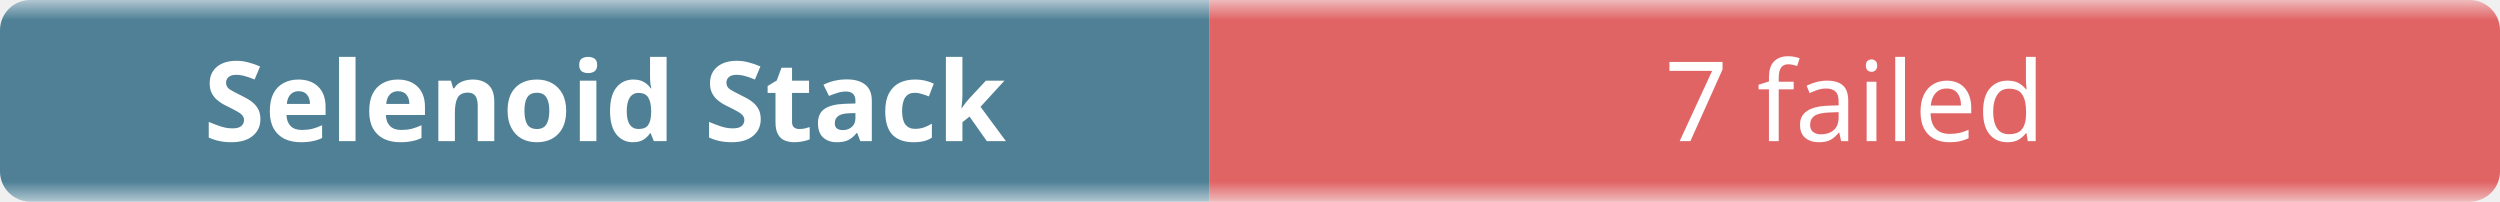
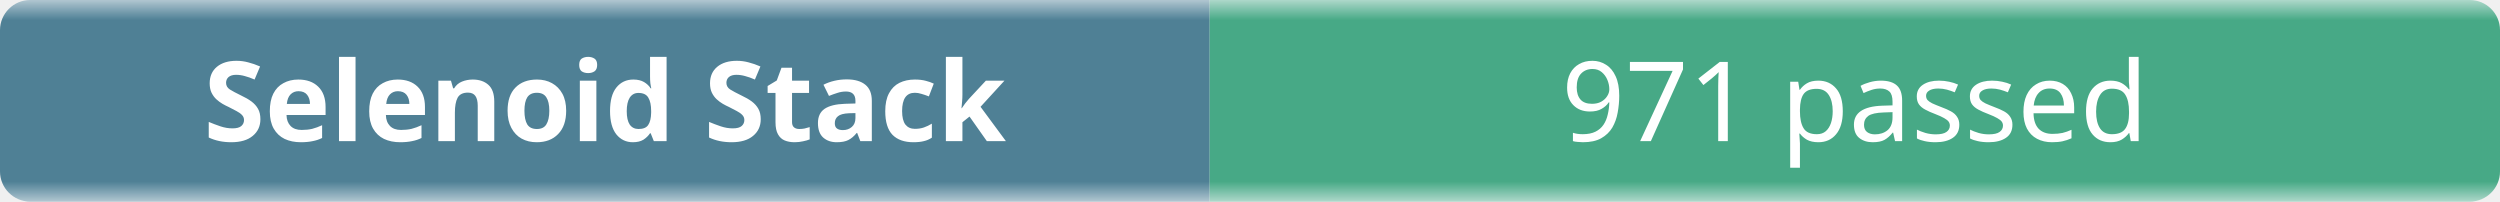
- <svg xmlns="http://www.w3.org/2000/svg" width="248" height="20" role="img" aria-label="Selenoid Stack: 7 failed">
+ <svg xmlns="http://www.w3.org/2000/svg" width="248" height="20" role="img" aria-label="Selenoid Stack: 971 passed">
  <linearGradient id="b" x2="0" y2="100%">
    <stop offset="0" stop-color="#f8fafc" stop-opacity=".7" />
    <stop offset=".1" stop-color="#eef2f7" stop-opacity=".3" />
    <stop offset=".9" stop-color="#eef2f7" stop-opacity=".3" />
    <stop offset="1" stop-color="#f8fafc" stop-opacity=".7" />
  </linearGradient>
  <mask id="m">
    <rect width="248" height="20" rx="3" fill="#fff" />
  </mask>
  <g mask="url(#m)">
    <rect width="120" height="20" fill="#0b4f6c" />
-     <rect x="120" width="128" height="20" fill="#dc2626" />
+     <rect x="120" width="128" height="20" fill="#008a56" />
    <rect width="248" height="20" fill="url(#b)" />
  </g>
  <g fill="#fff" text-anchor="middle" font-family="ui-sans-serif,system-ui,sans-serif" font-size="11">
    <text x="60" y="14" font-weight="600">Selenoid Stack</text>
-     <text x="184" y="14">7 failed</text>
+     <text x="184" y="14">971 passed</text>
  </g>
</svg>
